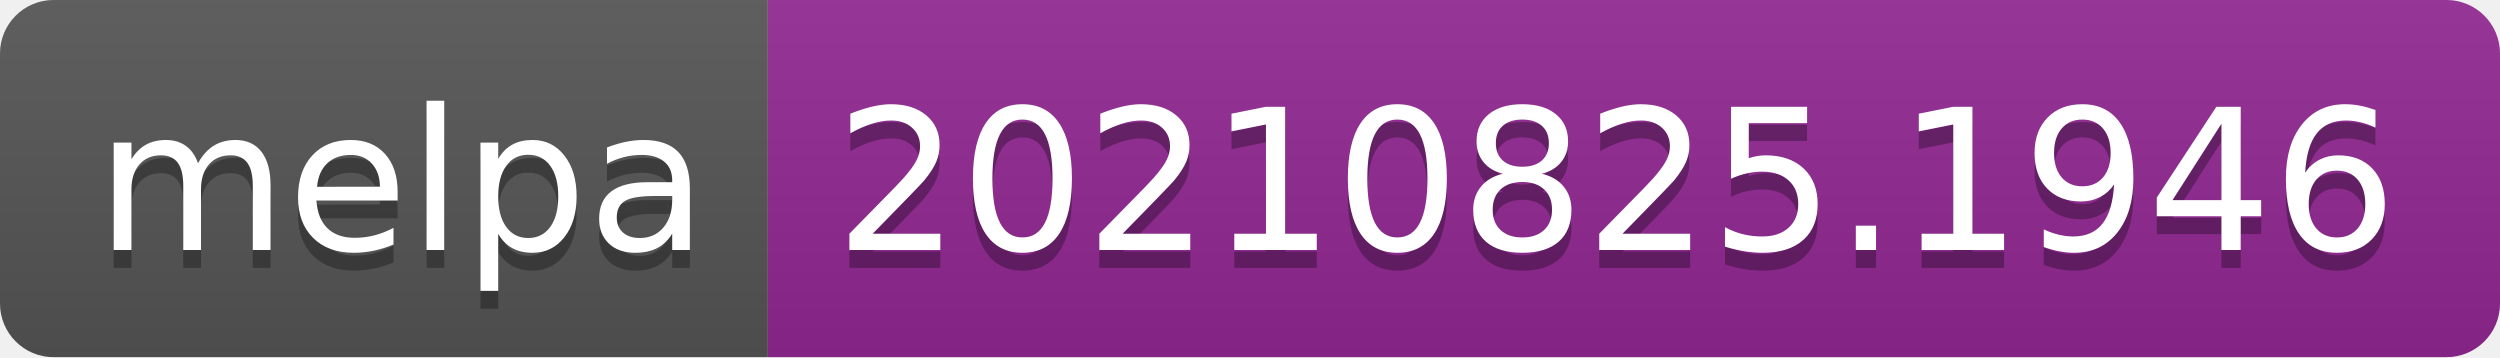
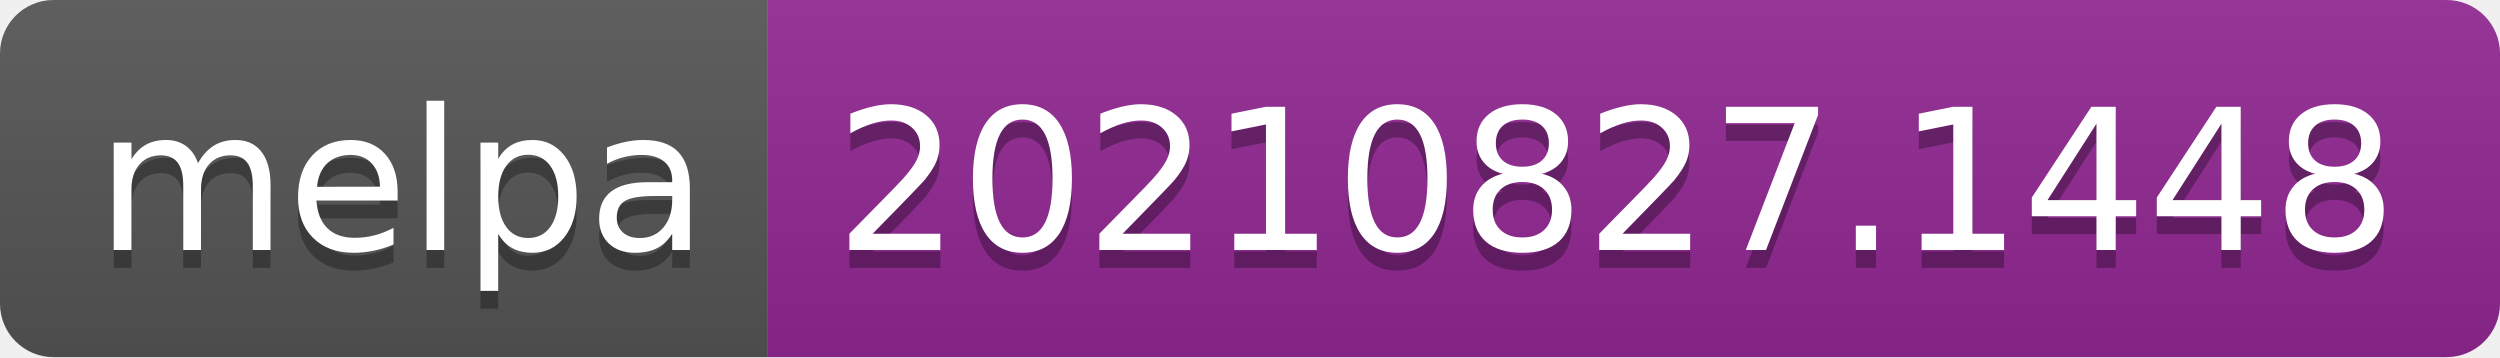
- <svg xmlns="http://www.w3.org/2000/svg" width="140" height="20" role="img" aria-label="melpa: 20210825.1946">
+ <svg xmlns="http://www.w3.org/2000/svg" width="140" height="20" role="img" aria-label="melpa: 20210827.1448">
  <linearGradient id="s" x2="0" y2="100%">
    <stop offset="0" stop-color="#bbb" stop-opacity=".1" />
    <stop offset="1" stop-opacity=".1" />
  </linearGradient>
  <clipPath id="r">
    <rect width="140" height="20" rx="3" fill="#fff" />
  </clipPath>
  <g clip-path="url(#r)">
    <rect width="43" height="20" fill="#555" />
    <rect x="43" width="97" height="20" fill="#922793" />
    <rect width="140" height="20" fill="url(#s)" />
  </g>
  <g fill="#fff" text-anchor="middle" font-family="Verdana,Geneva,DejaVu Sans,sans-serif" text-rendering="geometricPrecision" font-size="110">
    <text aria-hidden="true" x="225" y="150" fill="#010101" fill-opacity=".3" transform="scale(.1)" textLength="330">melpa</text>
    <text x="225" y="140" transform="scale(.1)" fill="#fff" textLength="330">melpa</text>
-     <text aria-hidden="true" x="905" y="150" fill="#010101" fill-opacity=".3" transform="scale(.1)" textLength="870">20210825.1946</text>
-     <text x="905" y="140" transform="scale(.1)" fill="#fff" textLength="870">20210825.1946</text>
+     <text aria-hidden="true" x="905" y="150" fill="#010101" fill-opacity=".3" transform="scale(.1)" textLength="870">20210827.1448</text>
+     <text x="905" y="140" transform="scale(.1)" fill="#fff" textLength="870">20210827.1448</text>
  </g>
</svg>
